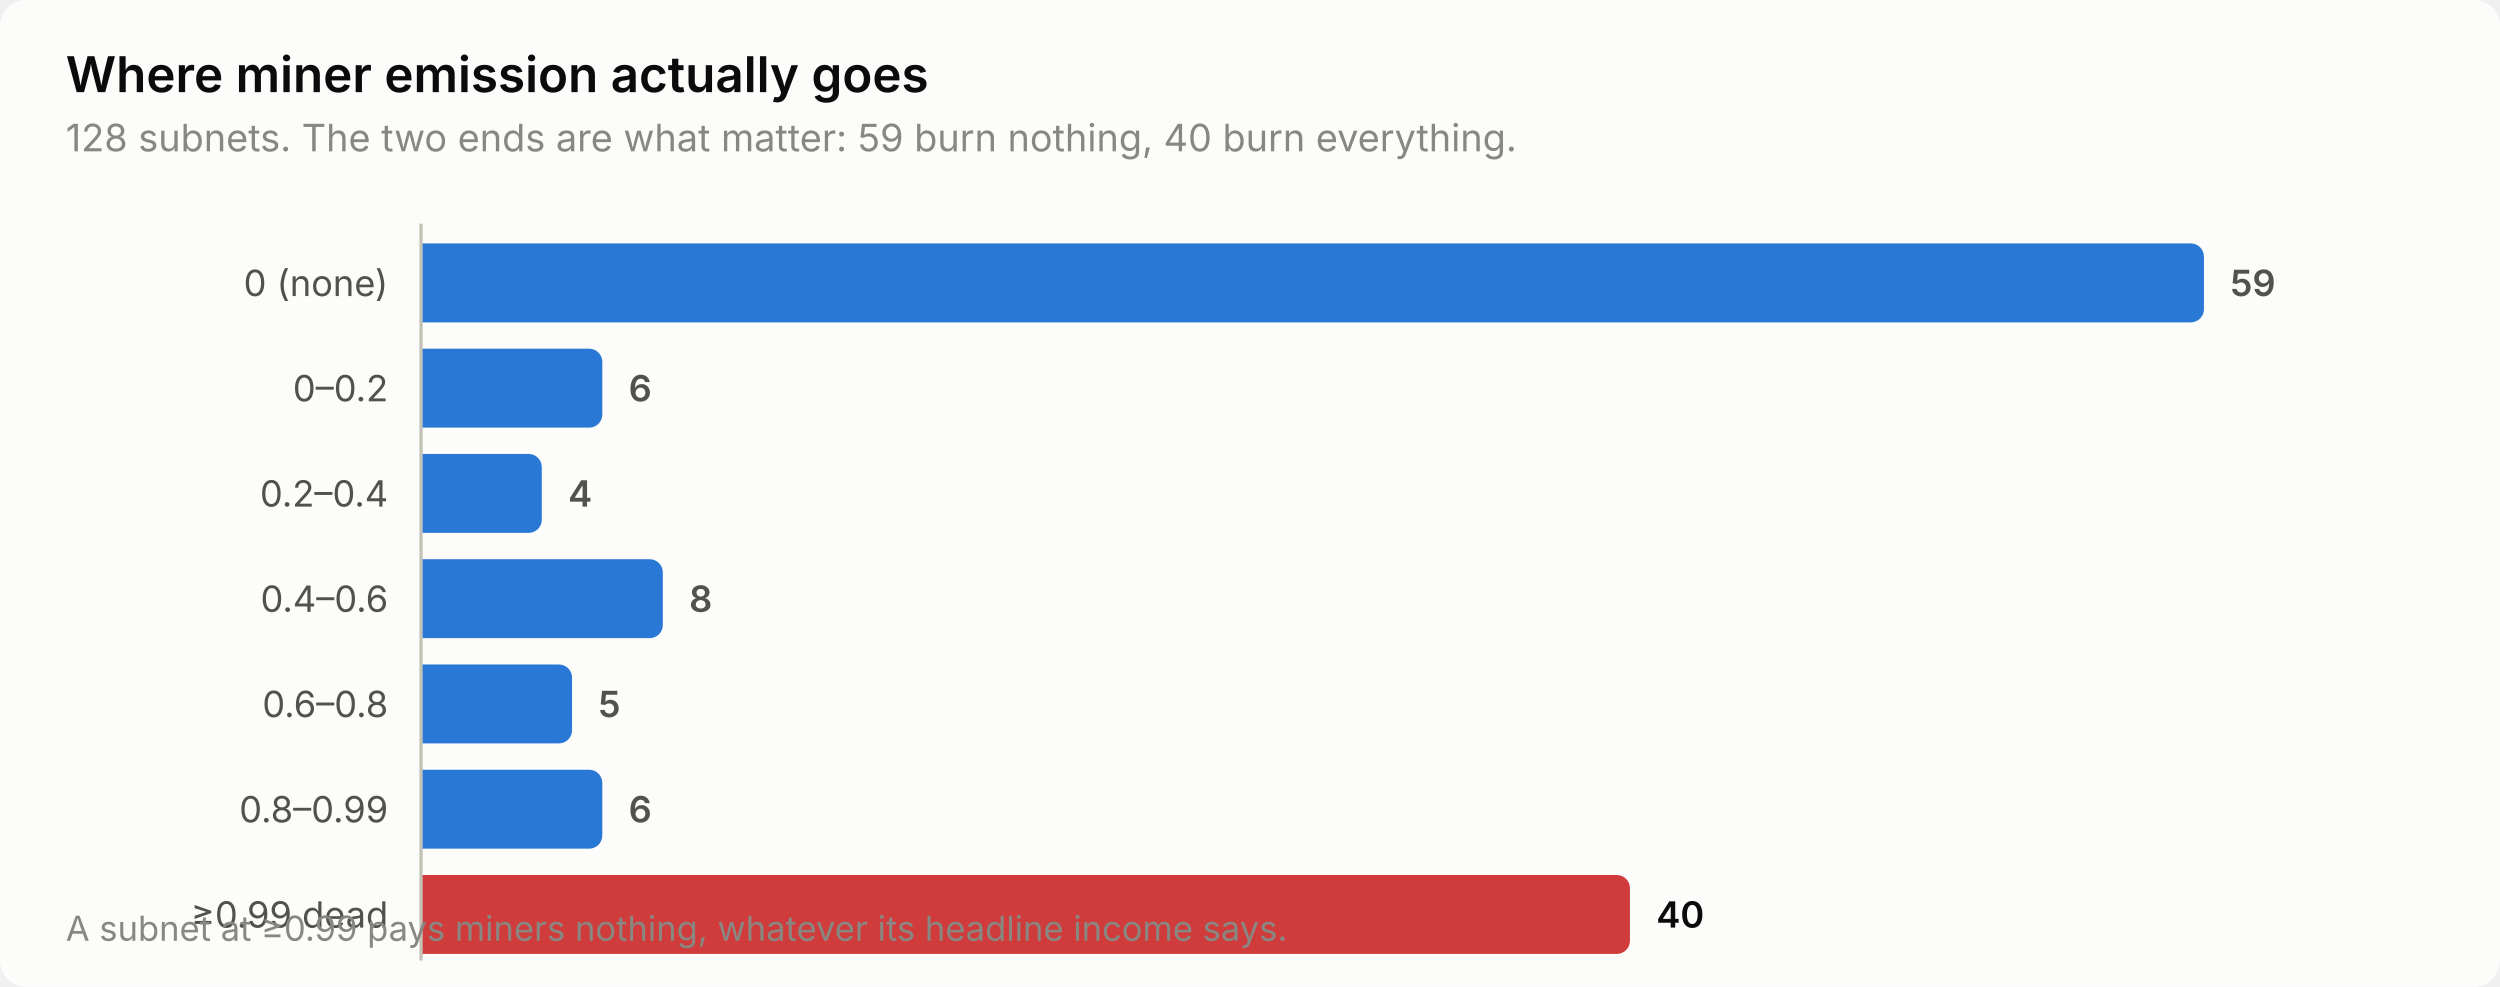
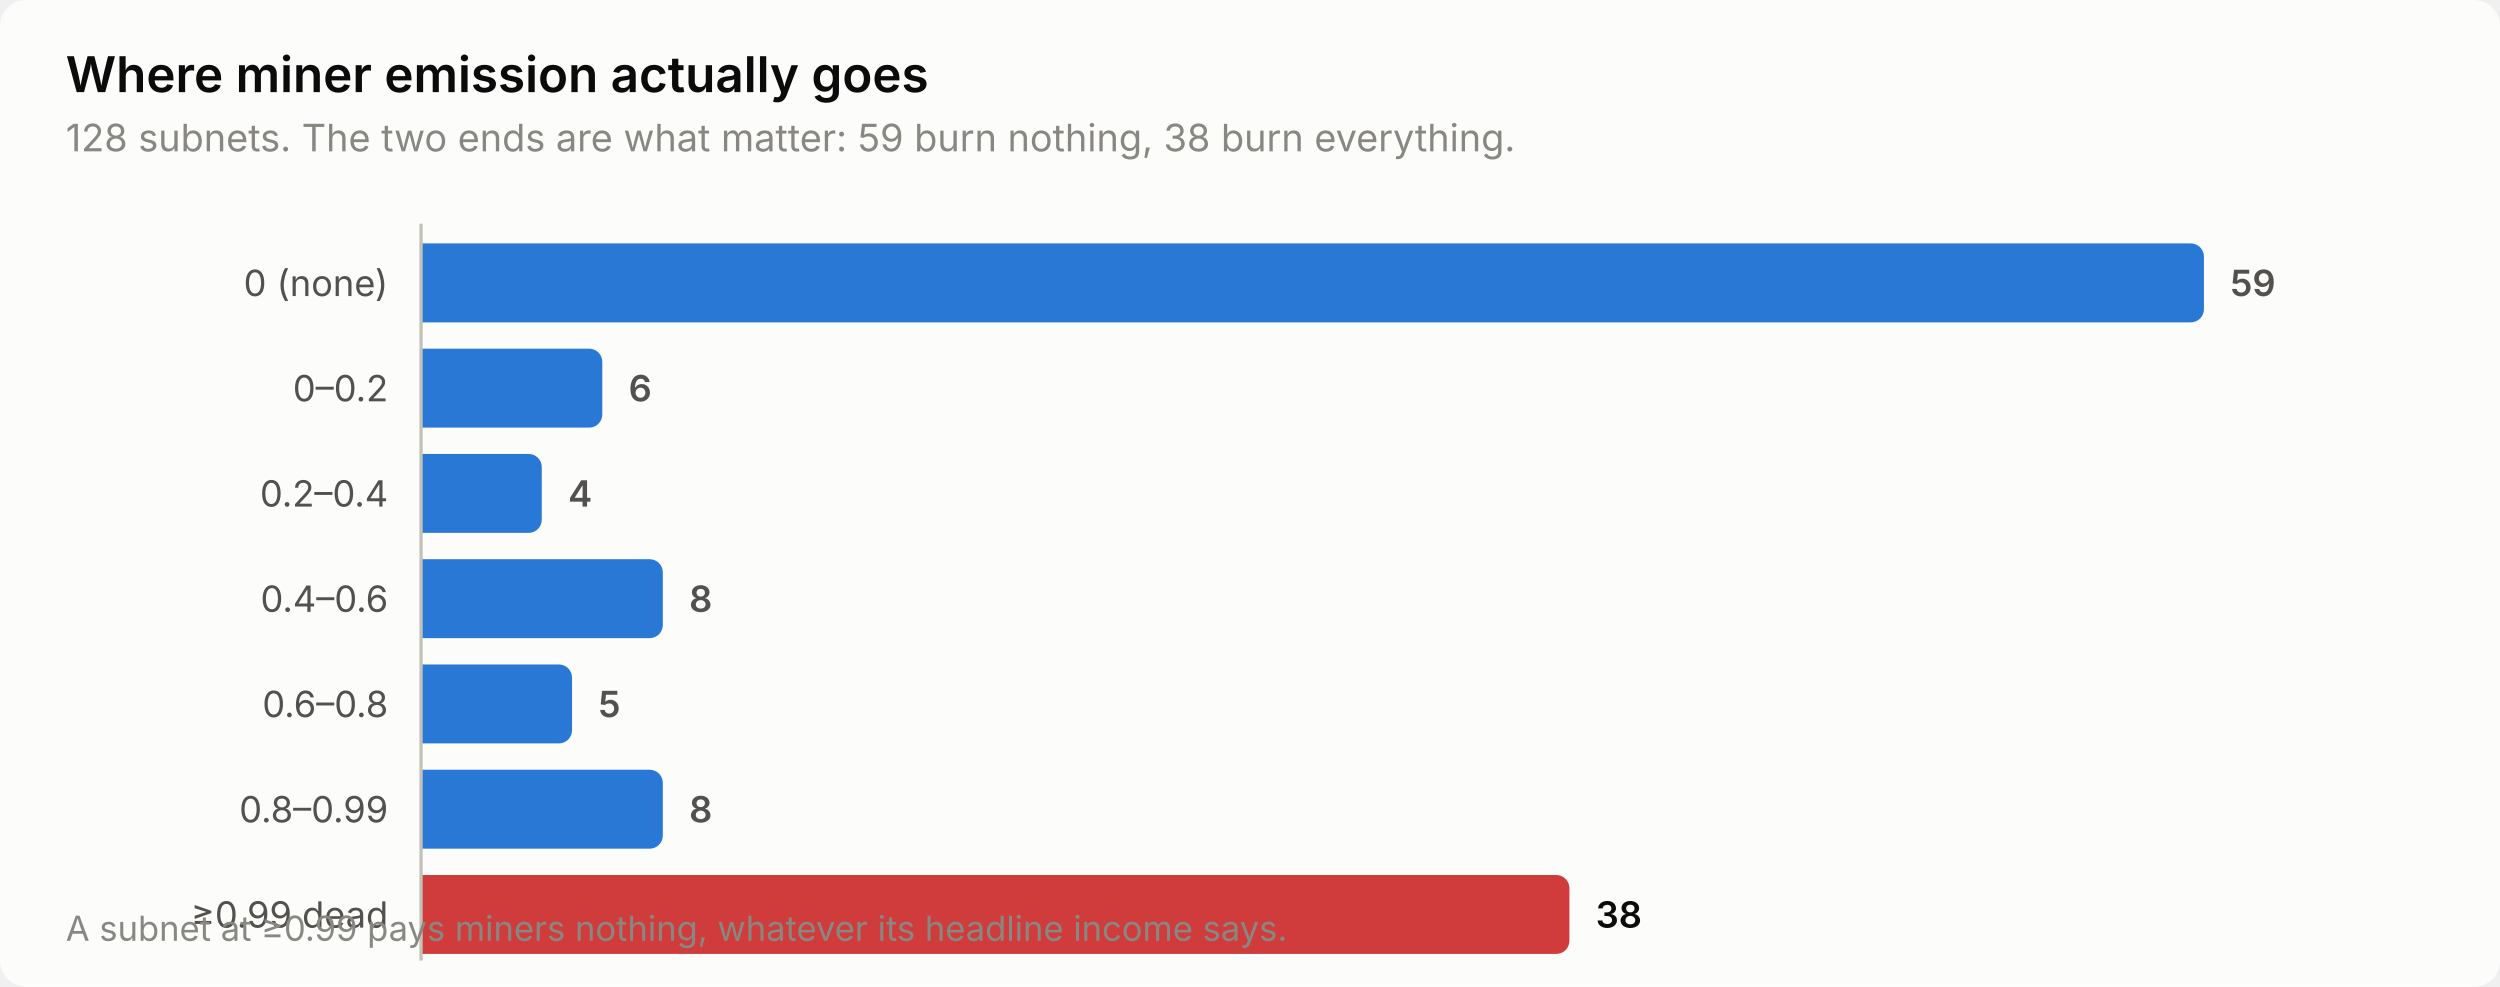
<svg xmlns="http://www.w3.org/2000/svg" width="760" height="300" viewBox="0 0 760 300" role="img" aria-label="Where miner emission actually goes">
  <style>
    text { font-family: system-ui, -apple-system, 'Segoe UI', sans-serif; }
    .t-title { font-size: 15px; font-weight: 600; }
    .t-sub { font-size: 11.5px; }
    .t-lab { font-size: 11px; }
    .t-val { font-size: 11px; font-weight: 600; font-variant-numeric: tabular-nums; }
    .t-tick { font-size: 10.5px; font-variant-numeric: tabular-nums; }

    .surface { fill: #fcfcfb; }
    .ink { fill: #0b0b0b; }
    .ink2 { fill: #52514e; }
    .muted { fill: #898781; }
    .grid { stroke: #e1e0d9; }
    .axis { stroke: #c3c2b7; }
    .accent { fill: #2a78d6; }
    .critical { fill: #d03b3b; }
    .deemph { fill: #d8d7d0; }

    @media (prefers-color-scheme: dark) {
      .surface { fill: #1a1a19; }
      .ink { fill: #ffffff; }
      .ink2 { fill: #c3c2b7; }
      .muted { fill: #898781; }
      .grid { stroke: #2c2c2a; }
      .axis { stroke: #383835; }
      .accent { fill: #3987e5; }
      .deemph { fill: #3a3a37; }
    }
</style>
  <rect class="surface" width="760" height="300" rx="8" />
  <text class="ink t-title" x="20" y="28">Where miner emission actually goes</text>
-   <text class="muted t-sub" x="20" y="46">128 subnets. The two ends are what matter: 59 burn nothing, 40 burn everything.</text>
+   <text class="muted t-sub" x="20" y="46">128 subnets. The two ends are what matter: 59 burn nothing, 38 burn everything.</text>
  <text class="ink2 t-lab" x="118" y="90" text-anchor="end">0 (none)</text>
  <path class="accent" d="M128.0,74.0 H666.0 a4.0,4.0 0 0 1 4.0,4.0 V94.0 a4.0,4.0 0 0 1 -4.0,4.0 H128.0 Z" />
  <text class="ink2 t-val" x="678.0" y="90">59</text>
  <text class="ink2 t-lab" x="118" y="122" text-anchor="end">0–0.2</text>
  <path class="accent" d="M128.0,106.0 H179.1 a4.0,4.0 0 0 1 4.0,4.0 V126.0 a4.0,4.0 0 0 1 -4.0,4.0 H128.0 Z" />
  <text class="ink2 t-val" x="191.1" y="122">6</text>
  <text class="ink2 t-lab" x="118" y="154" text-anchor="end">0.2–0.4</text>
  <path class="accent" d="M128.0,138.0 H160.7 a4.0,4.0 0 0 1 4.0,4.0 V158.0 a4.0,4.0 0 0 1 -4.0,4.0 H128.0 Z" />
  <text class="ink2 t-val" x="172.7" y="154">4</text>
  <text class="ink2 t-lab" x="118" y="186" text-anchor="end">0.4–0.6</text>
  <path class="accent" d="M128.0,170.0 H197.5 a4.0,4.0 0 0 1 4.0,4.0 V190.0 a4.0,4.0 0 0 1 -4.0,4.0 H128.0 Z" />
  <text class="ink2 t-val" x="209.5" y="186">8</text>
  <text class="ink2 t-lab" x="118" y="218" text-anchor="end">0.6–0.8</text>
  <path class="accent" d="M128.0,202.0 H169.9 a4.0,4.0 0 0 1 4.0,4.0 V222.0 a4.0,4.0 0 0 1 -4.0,4.0 H128.0 Z" />
  <text class="ink2 t-val" x="181.9" y="218">5</text>
  <text class="ink2 t-lab" x="118" y="250" text-anchor="end">0.8–0.99</text>
-   <path class="accent" d="M128.0,234.0 H179.1 a4.0,4.0 0 0 1 4.0,4.0 V254.0 a4.0,4.0 0 0 1 -4.0,4.0 H128.0 Z" />
-   <text class="ink2 t-val" x="191.1" y="250">6</text>
+   <path class="accent" d="M128.0,234.0 H197.5 a4.0,4.0 0 0 1 4.0,4.0 V254.0 a4.0,4.0 0 0 1 -4.0,4.0 H128.0 Z" />
+   <text class="ink2 t-val" x="209.5" y="250">8</text>
  <text class="ink2 t-lab" x="118" y="282" text-anchor="end">≥0.99 dead</text>
-   <path class="critical" d="M128.0,266.0 H491.5 a4.0,4.0 0 0 1 4.0,4.0 V286.0 a4.0,4.0 0 0 1 -4.0,4.0 H128.0 Z" />
-   <text class="ink t-val" x="503.5" y="282">40</text>
+   <path class="critical" d="M128.0,266.0 H473.1 a4.0,4.0 0 0 1 4.0,4.0 V286.0 a4.0,4.0 0 0 1 -4.0,4.0 H128.0 Z" />
+   <text class="ink t-val" x="485.1" y="282">38</text>
  <line class="axis" x1="128" y1="68" x2="128" y2="292" stroke-width="1" />
  <text class="muted t-tick" x="20" y="286">A subnet at ≥0.99 pays miners nothing, whatever its headline income says.</text>
</svg>
